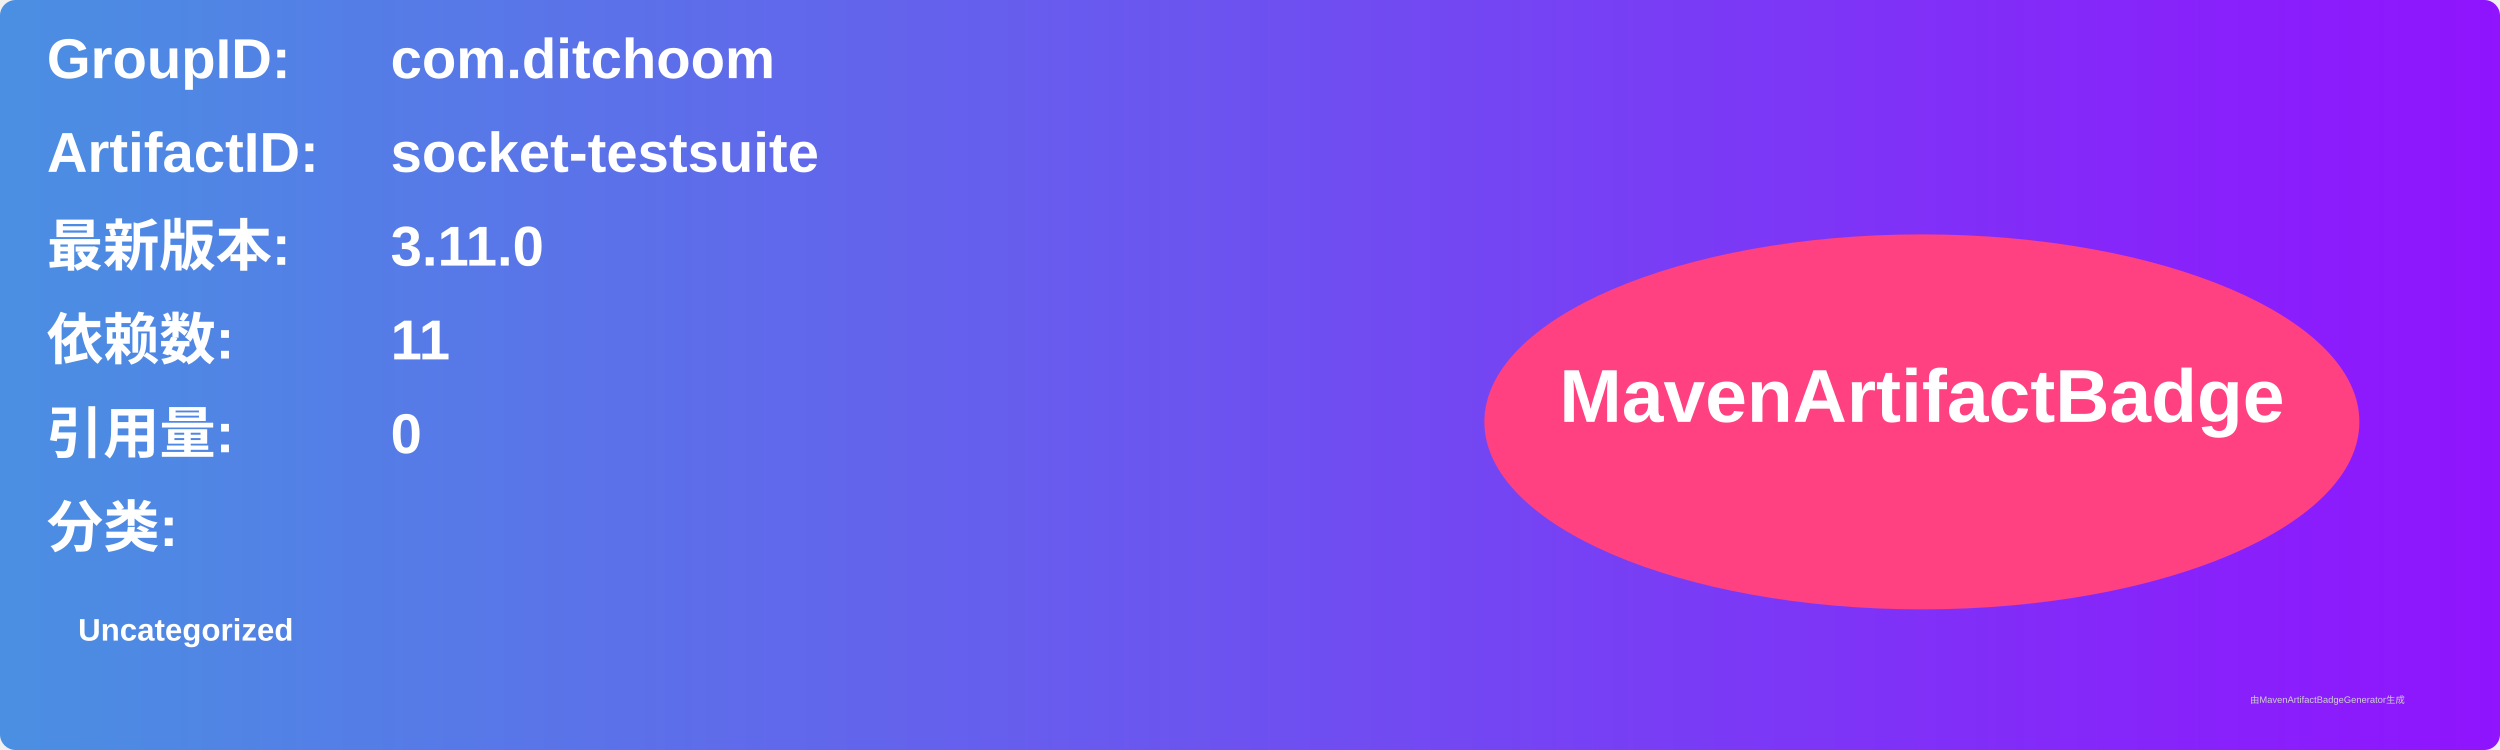
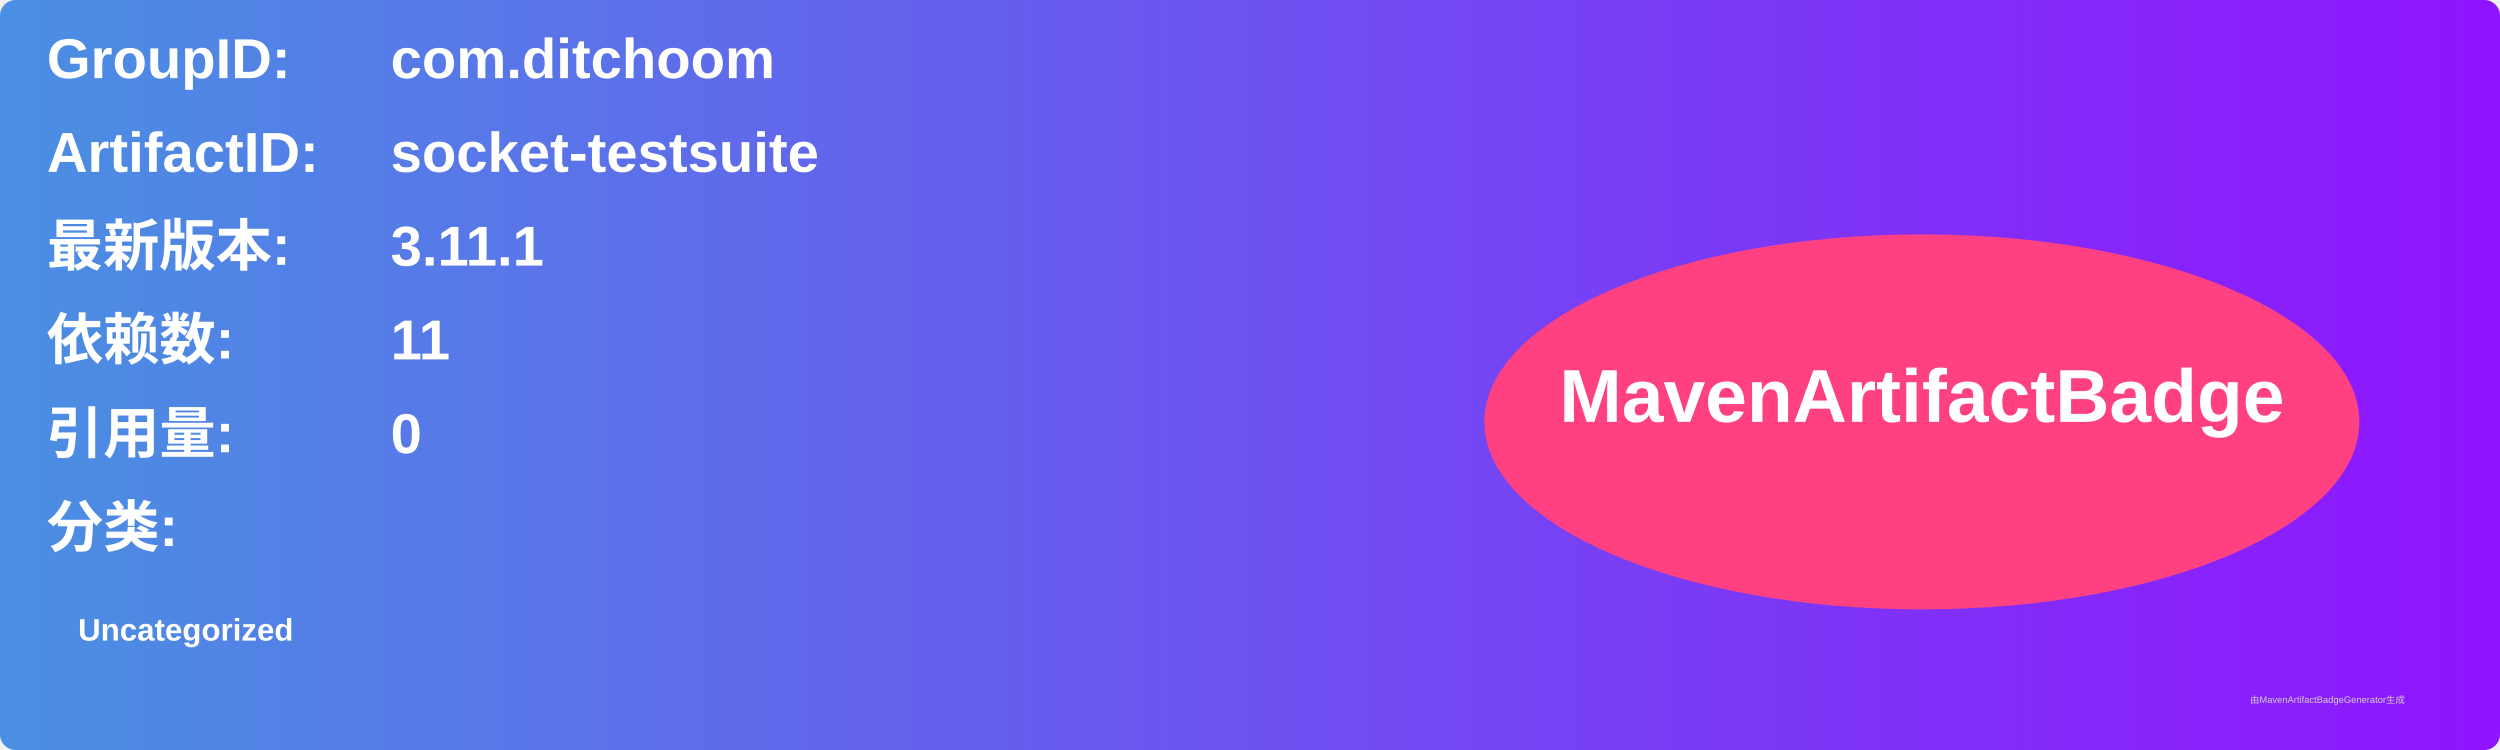
<svg xmlns="http://www.w3.org/2000/svg" width="800" height="240" viewBox="0 0 800 240">
  <linearGradient id="grad" x1="0%" y1="0%" x2="100%" y2="0%">
    <stop offset="0%" stop-color="#4a90e2" />
    <stop offset="100%" stop-color="#9013fe" />
  </linearGradient>
  <rect width="100%" height="100%" rx="5" ry="5" fill="url(#grad)" />
  <g transform="translate(15, 15)">
    <text x="0" y="10" font-family="Arial" font-size="18" fill="white" font-weight="bold" width="260">GroupID:</text>
    <text x="110" y="10" font-family="Arial" font-size="18" fill="white" font-weight="bold" width="460">com.ditchoom</text>
    <text x="0" y="40" font-family="Arial" font-size="18" fill="white" font-weight="bold" width="260">ArtifactID:</text>
    <text x="110" y="40" font-family="Arial" font-size="18" fill="white" font-weight="bold" width="460">socket-testsuite</text>
    <text x="0" y="70" font-family="Arial" font-size="18" fill="white" font-weight="bold">最新版本:</text>
    <text x="110" y="70" font-family="Arial" font-size="18" fill="white" font-weight="bold">
-       <tspan font-weight="bold">3.11.0</tspan>
+       <tspan font-weight="bold">3.11.1</tspan>
    </text>
    <text x="0" y="100" font-family="Arial" font-size="18" fill="white" font-weight="bold">依赖数: </text>
    <text x="110" y="100" font-family="Arial" font-size="18" fill="white">
      <tspan font-weight="bold">11</tspan>
    </text>
    <text x="0" y="130" font-family="Arial" font-size="18" fill="white" font-weight="bold">引用量: </text>
    <text x="110" y="130" font-family="Arial" font-size="18" fill="white">
      <tspan font-weight="bold">0</tspan>
    </text>
    <text x="0" y="160" font-family="Arial" font-size="18" fill="white" font-weight="bold">分类:</text>
    <text x="10" y="190" font-family="Arial" font-size="10" fill="white">
      <tspan font-weight="bold">Uncategorized</tspan>
    </text>
    <ellipse cx="600" cy="120" rx="140" ry="60" fill="#ff4081" />
    <text x="600" y="120" text-anchor="middle" font-family="Arial" font-size="24" fill="white" font-weight="bold">MavenArtifactBadge</text>
  </g>
  <text x="720" y="225" font-family="Arial" font-size="3" fill="#d0d0d0">由MavenArtifactBadgeGenerator生成</text>
</svg>
